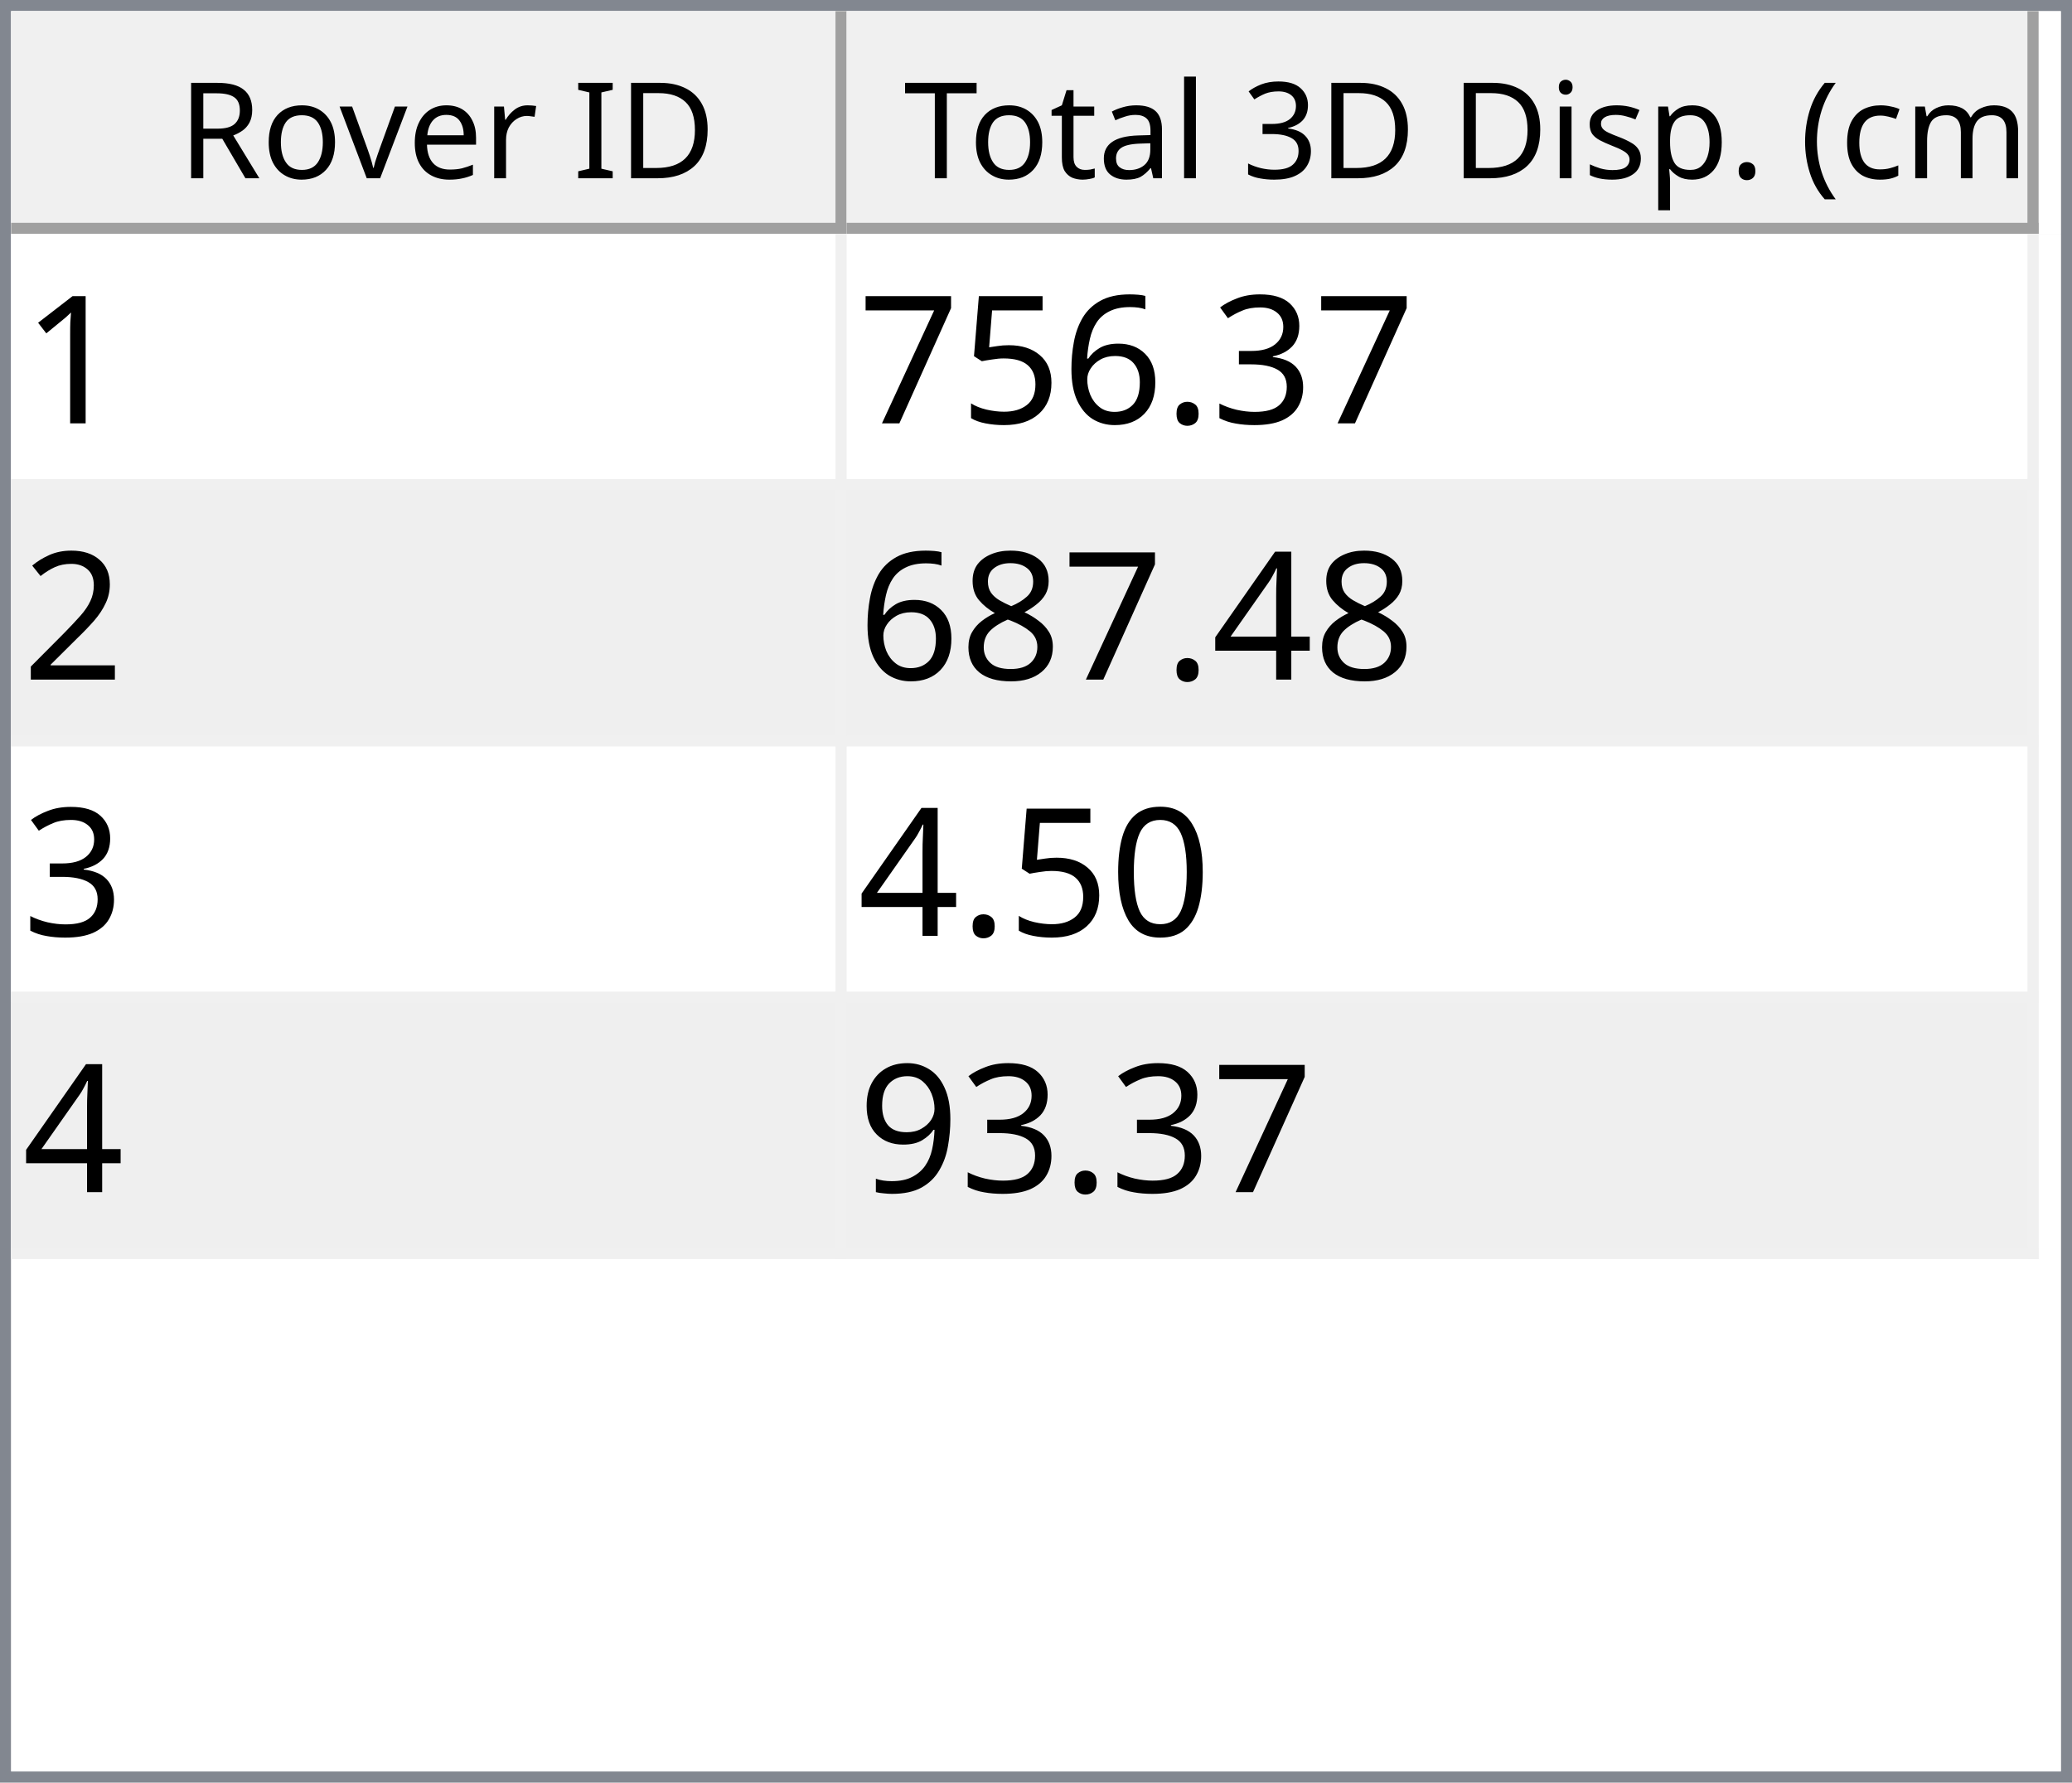
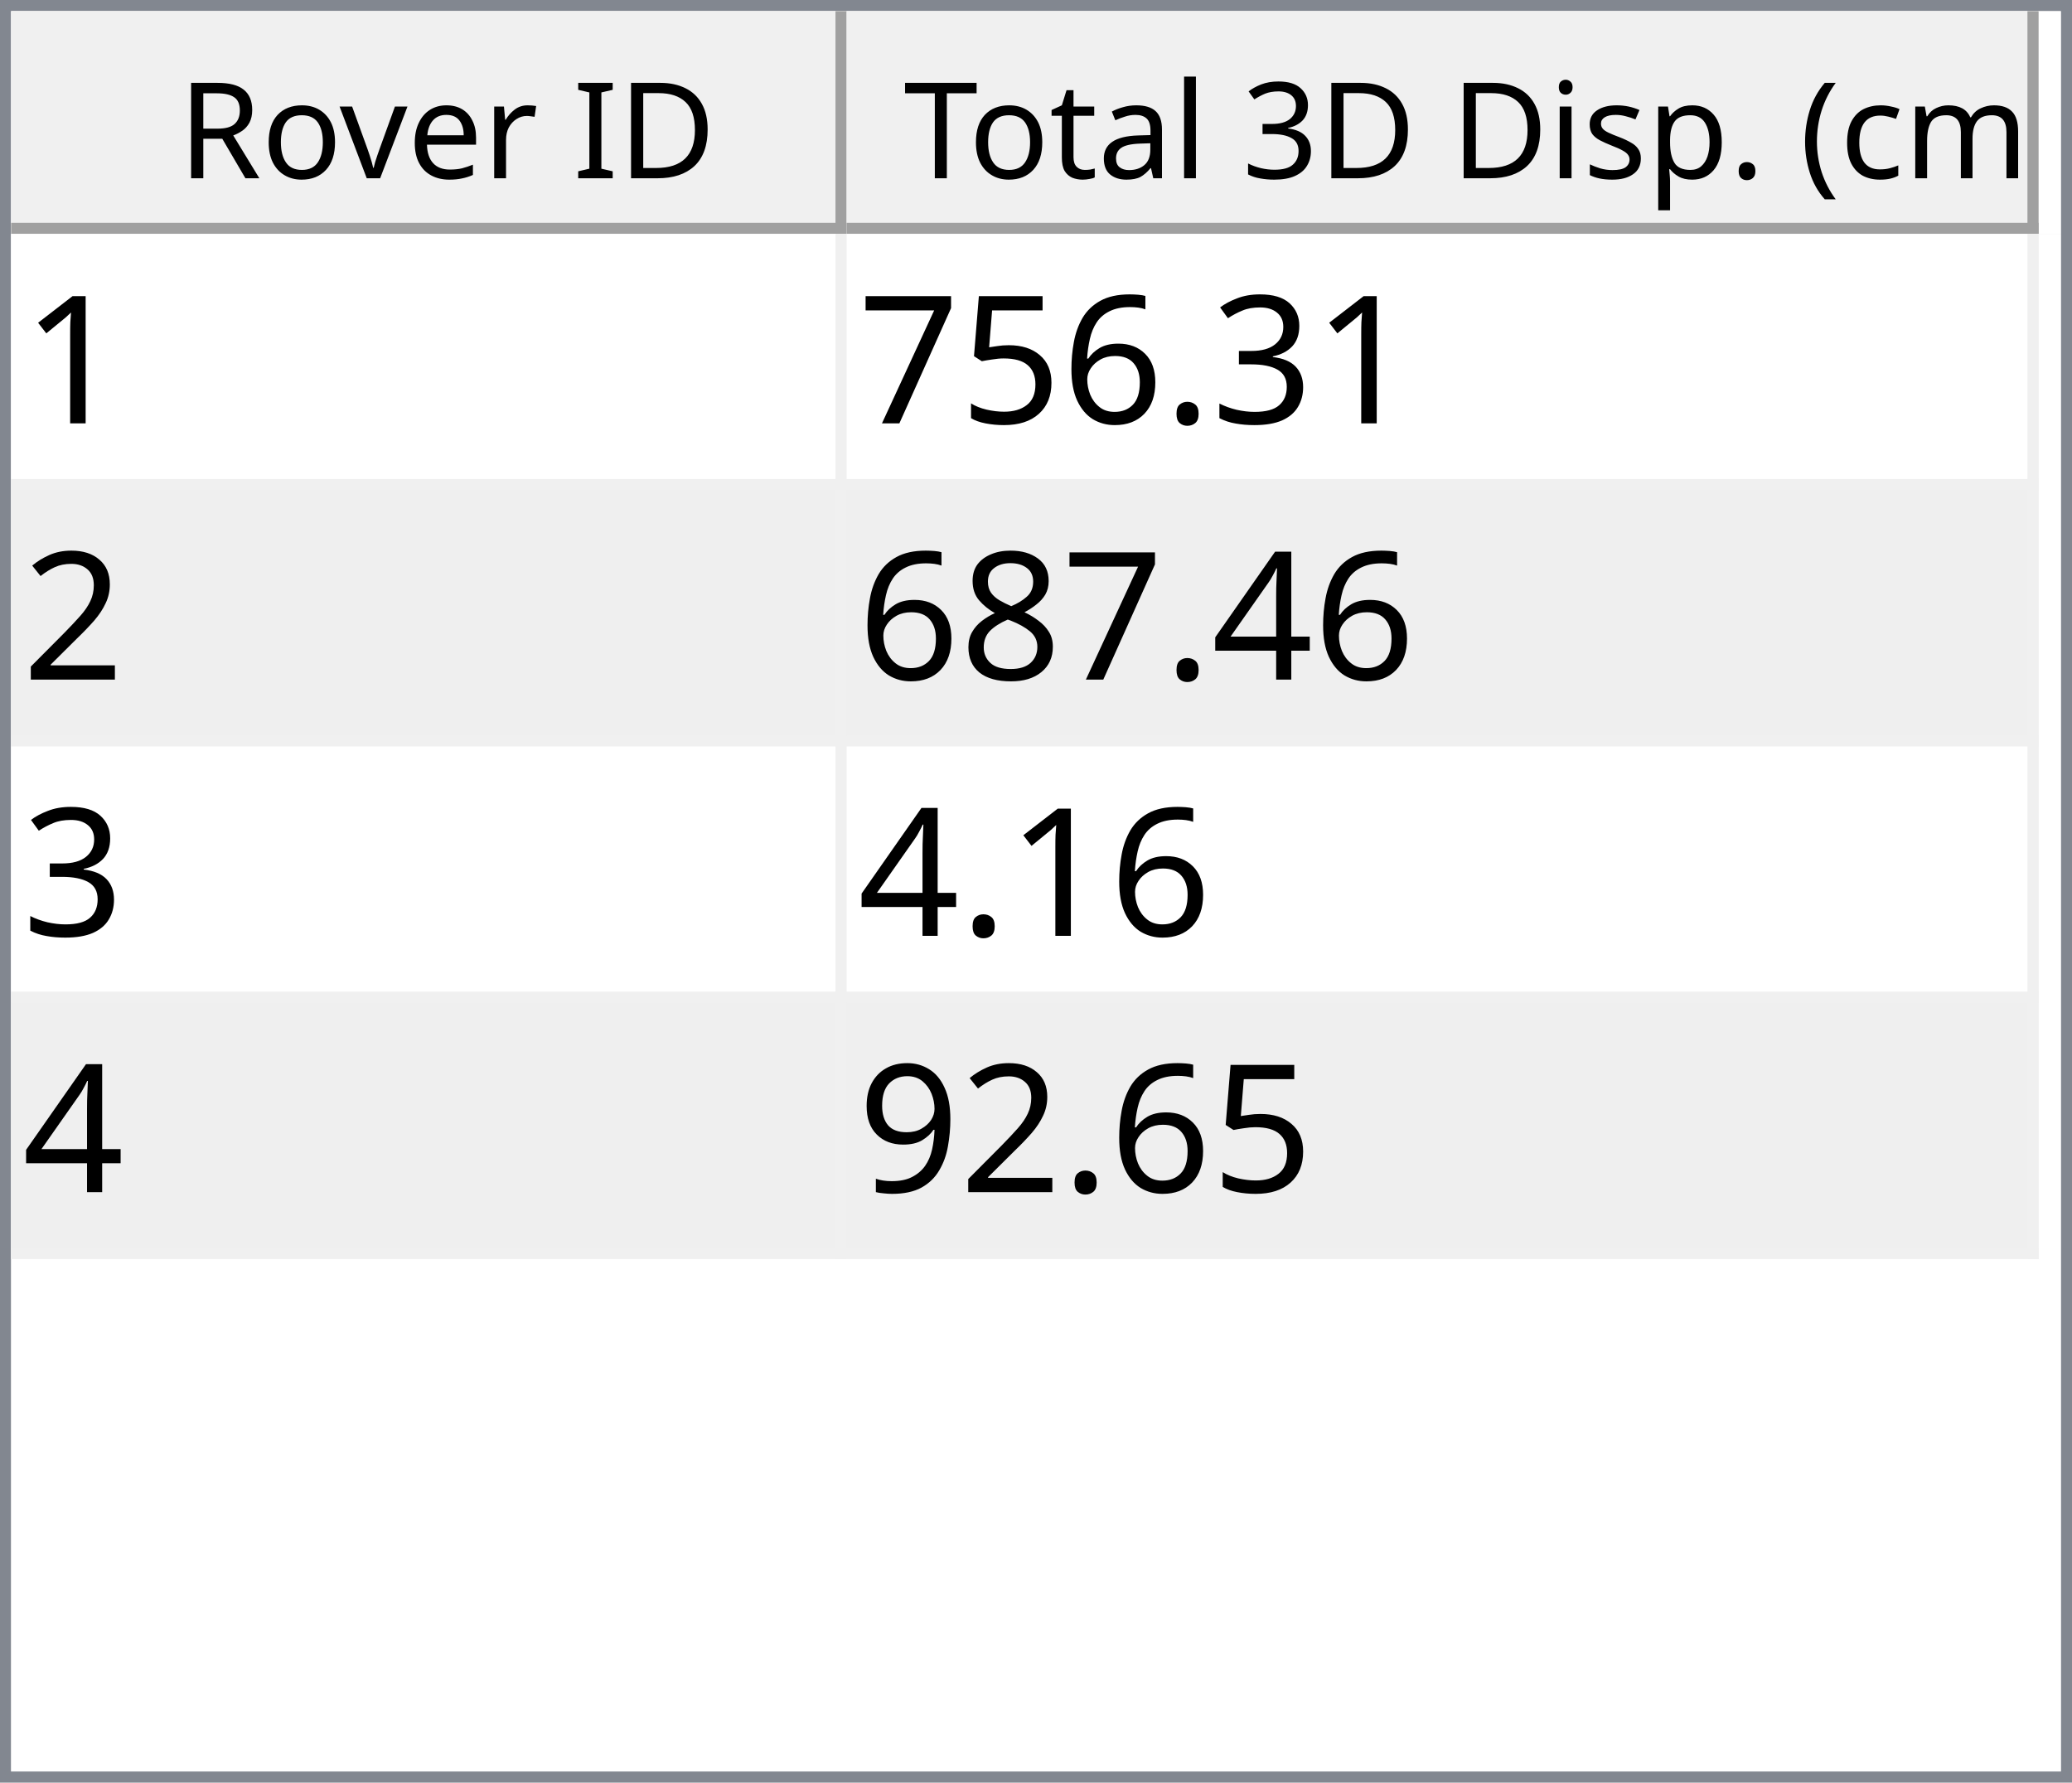
<svg xmlns="http://www.w3.org/2000/svg" style="fill-opacity:1; color-rendering:auto; color-interpolation:auto; text-rendering:auto; stroke:black; stroke-linecap:square; stroke-miterlimit:10; shape-rendering:auto; stroke-opacity:1; fill:black; stroke-dasharray:none; font-weight:normal; stroke-width:1; font-family:'Dialog'; font-style:normal; stroke-linejoin:miter; font-size:12px; stroke-dashoffset:0; image-rendering:auto;" width="186" height="160">
  <defs id="genericDefs" />
  <g>
    <defs id="defs1">
      <clipPath clipPathUnits="userSpaceOnUse" id="clipPath1">
        <path d="M0 0 L186 0 L186 160 L0 160 L0 0 Z" />
      </clipPath>
      <clipPath clipPathUnits="userSpaceOnUse" id="clipPath2">
        <path d="M0 0 L0 160 L186 160 L186 0 Z" />
      </clipPath>
      <clipPath clipPathUnits="userSpaceOnUse" id="clipPath3">
        <path d="M0 0 L0 20 L184 20 L184 0 Z" />
      </clipPath>
      <clipPath clipPathUnits="userSpaceOnUse" id="clipPath4">
        <path d="M0 0 L0 20 L75 20 L75 0 Z" />
      </clipPath>
      <clipPath clipPathUnits="userSpaceOnUse" id="clipPath5">
        <path d="M1 1 L1 19 L74 19 L74 1 Z" />
      </clipPath>
      <clipPath clipPathUnits="userSpaceOnUse" id="clipPath6">
        <path d="M0 0 L0 18 L73 18 L73 0 Z" />
      </clipPath>
      <clipPath clipPathUnits="userSpaceOnUse" id="clipPath7">
        <path d="M-0.5 -0.5 L-0.5 19.5 L74.5 19.5 L74.5 -0.5 Z" />
      </clipPath>
      <clipPath clipPathUnits="userSpaceOnUse" id="clipPath8">
        <path d="M0 0 L0 20 L107 20 L107 0 Z" />
      </clipPath>
      <clipPath clipPathUnits="userSpaceOnUse" id="clipPath9">
        <path d="M1 1 L1 19 L106 19 L106 1 Z" />
      </clipPath>
      <clipPath clipPathUnits="userSpaceOnUse" id="clipPath10">
        <path d="M0 0 L0 18 L105 18 L105 0 Z" />
      </clipPath>
      <clipPath clipPathUnits="userSpaceOnUse" id="clipPath11">
        <path d="M-0.5 -0.5 L-0.5 19.5 L106.5 19.5 L106.5 -0.5 Z" />
      </clipPath>
      <clipPath clipPathUnits="userSpaceOnUse" id="clipPath12">
        <path d="M0 0 L0 138 L184 138 L184 0 Z" />
      </clipPath>
      <clipPath clipPathUnits="userSpaceOnUse" id="clipPath13">
        <path d="M0 0 L0 92 L182 92 L182 0 Z" />
      </clipPath>
      <clipPath clipPathUnits="userSpaceOnUse" id="clipPath14">
        <path d="M-0.5 -0.5 L-0.5 91.5 L181.5 91.5 L181.5 -0.5 Z" />
      </clipPath>
      <clipPath clipPathUnits="userSpaceOnUse" id="clipPath15">
        <path d="M0 0 L0 22 L74 22 L74 0 Z" />
      </clipPath>
      <clipPath clipPathUnits="userSpaceOnUse" id="clipPath16">
        <path d="M0 0 L0 22 L106 22 L106 0 Z" />
      </clipPath>
      <font horiz-adv-x="64.551" id="font1">
        <font-face ascent="107.91" descent="25.098" units-per-em="100" style="font-style:normal; font-family:Segoe UI; font-weight:normal;" />
        <missing-glyph horiz-adv-x="64.551" d="M8.109 0 L8.109 68.266 L56.453 68.266 L56.453 0 L8.109 0 ZM15.328 7.234 L49.219 7.234 L49.219 61.031 L15.328 61.031 L15.328 7.234 Z" />
        <glyph unicode="D" horiz-adv-x="70.117" d="M9.188 0 L9.188 70.016 L28.516 70.016 Q65.531 70.016 65.531 35.891 Q65.531 19.672 55.25 9.836 Q44.969 0 27.734 0 L9.188 0 ZM17.391 62.594 L17.391 7.422 L27.828 7.422 Q41.609 7.422 49.273 14.797 Q56.938 22.172 56.938 35.688 Q56.938 62.594 28.328 62.594 L17.391 62.594 Z" />
        <glyph unicode="I" horiz-adv-x="26.611" d="M17.391 0 L9.188 0 L9.188 70.016 L17.391 70.016 L17.391 0 Z" />
        <glyph unicode=" " horiz-adv-x="27.393" d="" />
        <glyph unicode="r" horiz-adv-x="34.766" d="M34.188 41.891 Q32.078 43.5 28.125 43.5 Q23 43.5 19.555 38.672 Q16.109 33.844 16.109 25.484 L16.109 0 L8.109 0 L8.109 50 L16.109 50 L16.109 39.703 L16.312 39.703 Q18.016 44.969 21.531 47.922 Q25.047 50.875 29.391 50.875 Q32.516 50.875 34.188 50.203 L34.188 41.891 Z" />
        <glyph unicode="e" horiz-adv-x="52.295" d="M48.297 23 L12.984 23 Q13.188 14.656 17.484 10.109 Q21.781 5.562 29.297 5.562 Q37.75 5.562 44.828 11.141 L44.828 3.609 Q38.234 -1.172 27.391 -1.172 Q16.797 -1.172 10.742 5.641 Q4.688 12.453 4.688 24.812 Q4.688 36.469 11.305 43.82 Q17.922 51.172 27.734 51.172 Q37.547 51.172 42.922 44.828 Q48.297 38.484 48.297 27.203 L48.297 23 ZM40.094 29.781 Q40.047 36.719 36.75 40.578 Q33.453 44.438 27.594 44.438 Q21.922 44.438 17.969 40.383 Q14.016 36.328 13.094 29.781 L40.094 29.781 Z" />
        <glyph unicode="v" horiz-adv-x="47.9" d="M47.406 50 L27.484 0 L19.625 0 L0.688 50 L9.469 50 L22.172 13.672 Q23.578 9.672 23.922 6.688 L24.125 6.688 Q24.609 10.453 25.688 13.484 L38.969 50 L47.406 50 Z" />
        <glyph unicode="o" horiz-adv-x="58.594" d="M29 -1.172 Q17.922 -1.172 11.305 5.836 Q4.688 12.844 4.688 24.422 Q4.688 37.016 11.57 44.094 Q18.453 51.172 30.172 51.172 Q41.359 51.172 47.633 44.289 Q53.906 37.406 53.906 25.203 Q53.906 13.234 47.141 6.031 Q40.375 -1.172 29 -1.172 ZM29.594 44.438 Q21.875 44.438 17.383 39.188 Q12.891 33.938 12.891 24.703 Q12.891 15.828 17.43 10.695 Q21.969 5.562 29.594 5.562 Q37.359 5.562 41.531 10.594 Q45.703 15.625 45.703 24.906 Q45.703 34.281 41.531 39.359 Q37.359 44.438 29.594 44.438 Z" />
        <glyph unicode="R" horiz-adv-x="59.814" d="M59.375 0 L49.609 0 L37.891 19.625 Q36.281 22.359 34.766 24.289 Q33.25 26.219 31.664 27.438 Q30.078 28.656 28.25 29.219 Q26.422 29.781 24.125 29.781 L17.391 29.781 L17.391 0 L9.188 0 L9.188 70.016 L30.078 70.016 Q34.672 70.016 38.555 68.867 Q42.438 67.719 45.289 65.375 Q48.141 63.031 49.758 59.547 Q51.375 56.062 51.375 51.375 Q51.375 47.703 50.273 44.656 Q49.172 41.609 47.148 39.211 Q45.125 36.812 42.266 35.133 Q39.406 33.453 35.844 32.516 L35.844 32.328 Q37.594 31.547 38.891 30.547 Q40.188 29.547 41.359 28.18 Q42.531 26.812 43.68 25.078 Q44.828 23.344 46.234 21.047 L59.375 0 ZM17.391 62.594 L17.391 37.203 L28.516 37.203 Q31.594 37.203 34.203 38.133 Q36.812 39.062 38.719 40.797 Q40.625 42.531 41.703 45.047 Q42.781 47.562 42.781 50.688 Q42.781 56.297 39.141 59.445 Q35.5 62.594 28.609 62.594 L17.391 62.594 Z" />
        <glyph unicode=")" horiz-adv-x="30.176" d="M8.297 -15.922 L1.172 -15.922 Q16.406 2.344 16.406 26.812 Q16.406 51.469 1.078 70.016 L8.297 70.016 Q23.531 52.156 23.531 26.703 Q23.531 1.375 8.297 -15.922 Z" />
        <glyph unicode="m" horiz-adv-x="86.133" d="M79.109 0 L71.094 0 L71.094 28.719 Q71.094 37.016 68.531 40.727 Q65.969 44.438 59.906 44.438 Q54.781 44.438 51.195 39.75 Q47.609 35.062 47.609 28.516 L47.609 0 L39.594 0 L39.594 29.688 Q39.594 44.438 28.219 44.438 Q22.953 44.438 19.531 40.016 Q16.109 35.594 16.109 28.516 L16.109 0 L8.109 0 L8.109 50 L16.109 50 L16.109 42.094 L16.312 42.094 Q21.625 51.172 31.844 51.172 Q36.969 51.172 40.773 48.312 Q44.578 45.453 46 40.828 Q51.562 51.172 62.594 51.172 Q79.109 51.172 79.109 30.812 L79.109 0 Z" />
        <glyph unicode="c" horiz-adv-x="46.191" d="M42.188 2.297 Q36.422 -1.172 28.516 -1.172 Q17.828 -1.172 11.258 5.789 Q4.688 12.75 4.688 23.828 Q4.688 36.188 11.766 43.68 Q18.844 51.172 30.672 51.172 Q37.25 51.172 42.281 48.734 L42.281 40.531 Q36.719 44.438 30.375 44.438 Q22.703 44.438 17.797 38.945 Q12.891 33.453 12.891 24.516 Q12.891 15.719 17.508 10.641 Q22.125 5.562 29.891 5.562 Q36.422 5.562 42.188 9.906 L42.188 2.297 Z" />
        <glyph unicode="(" horiz-adv-x="30.176" d="M29.109 -15.922 L21.969 -15.922 Q6.844 1.375 6.844 26.703 Q6.844 52.156 21.969 70.016 L29.203 70.016 Q13.875 51.469 13.875 26.812 Q13.875 2.344 29.109 -15.922 Z" />
        <glyph unicode="." horiz-adv-x="21.68" d="M10.891 -1.078 Q8.641 -1.078 7.055 0.539 Q5.469 2.156 5.469 4.391 Q5.469 6.641 7.055 8.273 Q8.641 9.906 10.891 9.906 Q13.188 9.906 14.797 8.273 Q16.406 6.641 16.406 4.391 Q16.406 2.156 14.797 0.539 Q13.188 -1.078 10.891 -1.078 Z" />
        <glyph unicode="p" horiz-adv-x="58.789" d="M16.312 7.234 L16.109 7.234 L16.109 -23 L8.109 -23 L8.109 50 L16.109 50 L16.109 41.219 L16.312 41.219 Q22.219 51.172 33.594 51.172 Q43.266 51.172 48.688 44.461 Q54.109 37.75 54.109 26.469 Q54.109 13.922 48 6.375 Q41.891 -1.172 31.297 -1.172 Q21.578 -1.172 16.312 7.234 ZM16.109 27.391 L16.109 20.406 Q16.109 14.203 20.141 9.883 Q24.172 5.562 30.375 5.562 Q37.641 5.562 41.773 11.133 Q45.906 16.703 45.906 26.609 Q45.906 34.969 42.047 39.703 Q38.188 44.438 31.594 44.438 Q24.609 44.438 20.359 39.578 Q16.109 34.719 16.109 27.391 Z" />
        <glyph unicode="s" horiz-adv-x="42.432" d="M5.078 1.812 L5.078 10.406 Q11.625 5.562 19.484 5.562 Q30.031 5.562 30.031 12.594 Q30.031 14.594 29.125 15.992 Q28.219 17.391 26.68 18.461 Q25.141 19.531 23.07 20.383 Q21 21.234 18.609 22.172 Q15.281 23.484 12.766 24.828 Q10.25 26.172 8.57 27.859 Q6.891 29.547 6.031 31.695 Q5.172 33.844 5.172 36.719 Q5.172 40.234 6.789 42.945 Q8.406 45.656 11.086 47.484 Q13.766 49.312 17.211 50.242 Q20.656 51.172 24.312 51.172 Q30.812 51.172 35.938 48.922 L35.938 40.828 Q30.422 44.438 23.25 44.438 Q21 44.438 19.195 43.922 Q17.391 43.406 16.094 42.477 Q14.797 41.547 14.086 40.258 Q13.375 38.969 13.375 37.406 Q13.375 35.453 14.086 34.133 Q14.797 32.812 16.164 31.789 Q17.531 30.766 19.484 29.938 Q21.438 29.109 23.922 28.125 Q27.25 26.859 29.883 25.516 Q32.516 24.172 34.375 22.484 Q36.234 20.797 37.234 18.602 Q38.234 16.406 38.234 13.375 Q38.234 9.672 36.602 6.938 Q34.969 4.203 32.234 2.398 Q29.5 0.594 25.93 -0.289 Q22.359 -1.172 18.453 -1.172 Q10.75 -1.172 5.078 1.812 Z" />
        <glyph unicode="i" horiz-adv-x="24.219" d="M12.203 62.703 Q10.062 62.703 8.547 64.164 Q7.031 65.625 7.031 67.875 Q7.031 70.125 8.547 71.609 Q10.062 73.094 12.203 73.094 Q14.406 73.094 15.945 71.609 Q17.484 70.125 17.484 67.875 Q17.484 65.719 15.945 64.211 Q14.406 62.703 12.203 62.703 ZM16.109 0 L8.109 0 L8.109 50 L16.109 50 L16.109 0 Z" />
        <glyph unicode="3" horiz-adv-x="53.906" d="M46.531 19.828 Q46.531 15.094 44.75 11.211 Q42.969 7.328 39.719 4.57 Q36.469 1.812 31.93 0.297 Q27.391 -1.219 21.922 -1.219 Q11.922 -1.219 6 2.594 L6 11.188 Q13.094 5.609 22.219 5.609 Q25.875 5.609 28.828 6.539 Q31.781 7.469 33.906 9.227 Q36.031 10.984 37.18 13.477 Q38.328 15.969 38.328 19.094 Q38.328 32.812 18.797 32.812 L12.984 32.812 L12.984 39.594 L18.5 39.594 Q35.797 39.594 35.797 52.484 Q35.797 64.406 22.609 64.406 Q15.188 64.406 8.688 59.422 L8.688 67.188 Q15.375 71.188 24.609 71.188 Q29 71.188 32.57 69.969 Q36.141 68.75 38.68 66.555 Q41.219 64.359 42.609 61.281 Q44 58.203 44 54.5 Q44 40.672 30.031 36.719 L30.031 36.531 Q33.594 36.141 36.625 34.797 Q39.656 33.453 41.852 31.305 Q44.047 29.156 45.289 26.25 Q46.531 23.344 46.531 19.828 Z" />
        <glyph unicode="l" horiz-adv-x="24.219" d="M16.109 0 L8.109 0 L8.109 74.031 L16.109 74.031 L16.109 0 Z" />
        <glyph unicode="a" horiz-adv-x="50.879" d="M43.891 0 L35.891 0 L35.891 7.812 L35.688 7.812 Q30.469 -1.172 20.312 -1.172 Q12.844 -1.172 8.617 2.781 Q4.391 6.734 4.391 13.281 Q4.391 27.297 20.906 29.594 L35.891 31.688 Q35.891 44.438 25.594 44.438 Q16.547 44.438 9.281 38.281 L9.281 46.484 Q16.656 51.172 26.266 51.172 Q43.891 51.172 43.891 32.516 L43.891 0 ZM35.891 25.297 L23.828 23.641 Q18.266 22.859 15.43 20.875 Q12.594 18.891 12.594 13.875 Q12.594 10.203 15.211 7.883 Q17.828 5.562 22.172 5.562 Q28.125 5.562 32.008 9.742 Q35.891 13.922 35.891 20.312 L35.891 25.297 Z" />
        <glyph unicode="t" horiz-adv-x="33.887" d="M31.297 0.484 Q28.469 -1.078 23.828 -1.078 Q10.688 -1.078 10.688 13.578 L10.688 43.172 L2.094 43.172 L2.094 50 L10.688 50 L10.688 62.203 L18.703 64.797 L18.703 50 L31.297 50 L31.297 43.172 L18.703 43.172 L18.703 14.984 Q18.703 9.969 20.414 7.82 Q22.125 5.672 26.078 5.672 Q29.109 5.672 31.297 7.328 L31.297 0.484 Z" />
        <glyph unicode="T" horiz-adv-x="52.393" d="M50.594 62.594 L30.375 62.594 L30.375 0 L22.172 0 L22.172 62.594 L2 62.594 L2 70.016 L50.594 70.016 L50.594 62.594 Z" />
      </font>
      <font horiz-adv-x="75.0" id="font2">
        <font-face ascent="100.537" descent="21.973" units-per-em="100" style="font-style:normal; font-family:sans-serif; font-weight:normal;" />
        <missing-glyph horiz-adv-x="75.0" d="M12.5 0 L12.5 62.5 L62.5 62.5 L62.5 0 L12.5 0 ZM14.062 1.562 L60.938 1.562 L60.938 60.938 L14.062 60.938 L14.062 1.562 Z" />
        <glyph unicode="1" horiz-adv-x="55.615" d="M37.25 0 L28.469 0 L28.469 56 Q25.297 52.984 20.141 49.953 Q14.984 46.922 10.891 45.406 L10.891 53.906 Q18.266 57.375 23.781 62.305 Q29.297 67.234 31.594 71.875 L37.25 71.875 L37.25 0 Z" />
        <glyph unicode="3" horiz-adv-x="55.615" d="M4.203 18.891 L12.984 20.062 Q14.5 12.594 18.141 9.297 Q21.781 6 27 6 Q33.203 6 37.477 10.297 Q41.75 14.594 41.75 20.953 Q41.75 27 37.797 30.93 Q33.844 34.859 27.734 34.859 Q25.25 34.859 21.531 33.891 L22.516 41.609 Q23.391 41.5 23.922 41.5 Q29.547 41.5 34.039 44.43 Q38.531 47.359 38.531 53.469 Q38.531 58.297 35.258 61.477 Q31.984 64.656 26.812 64.656 Q21.688 64.656 18.266 61.43 Q14.844 58.203 13.875 51.766 L5.078 53.328 Q6.688 62.156 12.398 67.016 Q18.109 71.875 26.609 71.875 Q32.469 71.875 37.398 69.359 Q42.328 66.844 44.945 62.5 Q47.562 58.156 47.562 53.266 Q47.562 48.641 45.07 44.828 Q42.578 41.016 37.703 38.766 Q44.047 37.312 47.562 32.695 Q51.078 28.078 51.078 21.141 Q51.078 11.766 44.242 5.25 Q37.406 -1.266 26.953 -1.266 Q17.531 -1.266 11.305 4.352 Q5.078 9.969 4.203 18.891 Z" />
        <glyph unicode="." horiz-adv-x="27.783" d="M9.078 0 L9.078 10.016 L19.094 10.016 L19.094 0 L9.078 0 Z" />
        <glyph unicode="6" horiz-adv-x="55.615" d="M49.75 54.047 L41.016 53.375 Q39.844 58.547 37.703 60.891 Q34.125 64.656 28.906 64.656 Q24.703 64.656 21.531 62.312 Q17.391 59.281 14.992 53.469 Q12.594 47.656 12.5 36.922 Q15.672 41.75 20.266 44.094 Q24.859 46.438 29.891 46.438 Q38.672 46.438 44.852 39.969 Q51.031 33.5 51.031 23.25 Q51.031 16.5 48.125 10.719 Q45.219 4.938 40.141 1.859 Q35.062 -1.219 28.609 -1.219 Q17.625 -1.219 10.695 6.859 Q3.766 14.938 3.766 33.5 Q3.766 54.25 11.422 63.672 Q18.109 71.875 29.438 71.875 Q37.891 71.875 43.289 67.141 Q48.688 62.406 49.75 54.047 ZM13.875 23.188 Q13.875 18.656 15.797 14.508 Q17.719 10.359 21.188 8.18 Q24.656 6 28.469 6 Q34.031 6 38.039 10.492 Q42.047 14.984 42.047 22.703 Q42.047 30.125 38.086 34.398 Q34.125 38.672 28.125 38.672 Q22.172 38.672 18.023 34.398 Q13.875 30.125 13.875 23.188 Z" />
        <glyph unicode="5" horiz-adv-x="55.615" d="M4.156 18.75 L13.375 19.531 Q14.406 12.797 18.141 9.398 Q21.875 6 27.156 6 Q33.5 6 37.891 10.789 Q42.281 15.578 42.281 23.484 Q42.281 31 38.062 35.352 Q33.844 39.703 27 39.703 Q22.75 39.703 19.336 37.773 Q15.922 35.844 13.969 32.766 L5.719 33.844 L12.641 70.609 L48.25 70.609 L48.25 62.203 L19.672 62.203 L15.828 42.969 Q22.266 47.469 29.344 47.469 Q38.719 47.469 45.164 40.969 Q51.609 34.469 51.609 24.266 Q51.609 14.547 45.953 7.469 Q39.062 -1.219 27.156 -1.219 Q17.391 -1.219 11.211 4.25 Q5.031 9.719 4.156 18.75 Z" />
        <glyph unicode="7" horiz-adv-x="55.615" d="M4.734 62.203 L4.734 70.656 L51.078 70.656 L51.078 63.812 Q44.234 56.547 37.523 44.484 Q30.812 32.422 27.156 19.672 Q24.516 10.688 23.781 0 L14.75 0 Q14.891 8.453 18.062 20.414 Q21.234 32.375 27.172 43.484 Q33.109 54.594 39.797 62.203 L4.734 62.203 Z" />
        <glyph unicode="2" horiz-adv-x="55.615" d="M50.344 8.453 L50.344 0 L3.031 0 Q2.938 3.172 4.047 6.109 Q5.859 10.938 9.836 15.625 Q13.812 20.312 21.344 26.469 Q33.016 36.031 37.117 41.625 Q41.219 47.219 41.219 52.203 Q41.219 57.422 37.477 61.008 Q33.734 64.594 27.734 64.594 Q21.391 64.594 17.578 60.789 Q13.766 56.984 13.719 50.25 L4.688 51.172 Q5.609 61.281 11.664 66.578 Q17.719 71.875 27.938 71.875 Q38.234 71.875 44.242 66.164 Q50.25 60.453 50.25 52 Q50.25 47.703 48.492 43.555 Q46.734 39.406 42.656 34.812 Q38.578 30.219 29.109 22.219 Q21.188 15.578 18.945 13.211 Q16.703 10.844 15.234 8.453 L50.344 8.453 Z" />
        <glyph unicode="4" horiz-adv-x="55.615" d="M32.328 0 L32.328 17.141 L1.266 17.141 L1.266 25.203 L33.938 71.578 L41.109 71.578 L41.109 25.203 L50.781 25.203 L50.781 17.141 L41.109 17.141 L41.109 0 L32.328 0 ZM32.328 25.203 L32.328 57.469 L9.906 25.203 L32.328 25.203 Z" />
        <glyph unicode="8" horiz-adv-x="55.615" d="M17.672 38.812 Q12.203 40.828 9.57 44.539 Q6.938 48.25 6.938 53.422 Q6.938 61.234 12.555 66.555 Q18.172 71.875 27.484 71.875 Q36.859 71.875 42.578 66.43 Q48.297 60.984 48.297 53.172 Q48.297 48.188 45.68 44.508 Q43.062 40.828 37.75 38.812 Q44.344 36.672 47.781 31.883 Q51.219 27.094 51.219 20.453 Q51.219 11.281 44.727 5.031 Q38.234 -1.219 27.641 -1.219 Q17.047 -1.219 10.547 5.055 Q4.047 11.328 4.047 20.703 Q4.047 27.688 7.594 32.398 Q11.141 37.109 17.672 38.812 ZM15.922 53.719 Q15.922 48.641 19.195 45.414 Q22.469 42.188 27.688 42.188 Q32.766 42.188 36.016 45.383 Q39.266 48.578 39.266 53.219 Q39.266 58.062 35.914 61.359 Q32.562 64.656 27.594 64.656 Q22.562 64.656 19.242 61.43 Q15.922 58.203 15.922 53.719 ZM13.094 20.656 Q13.094 16.891 14.875 13.375 Q16.656 9.859 20.172 7.93 Q23.688 6 27.734 6 Q34.031 6 38.133 10.055 Q42.234 14.109 42.234 20.359 Q42.234 26.703 38.016 30.859 Q33.797 35.016 27.438 35.016 Q21.234 35.016 17.164 30.914 Q13.094 26.812 13.094 20.656 Z" />
-         <glyph unicode="0" horiz-adv-x="55.615" d="M4.156 35.297 Q4.156 48 6.766 55.742 Q9.375 63.484 14.523 67.68 Q19.672 71.875 27.484 71.875 Q33.25 71.875 37.594 69.555 Q41.938 67.234 44.773 62.867 Q47.609 58.5 49.219 52.227 Q50.828 45.953 50.828 35.297 Q50.828 22.703 48.242 14.969 Q45.656 7.234 40.508 3.008 Q35.359 -1.219 27.484 -1.219 Q17.141 -1.219 11.234 6.203 Q4.156 15.141 4.156 35.297 ZM13.188 35.297 Q13.188 17.672 17.312 11.836 Q21.438 6 27.484 6 Q33.547 6 37.672 11.859 Q41.797 17.719 41.797 35.297 Q41.797 52.984 37.672 58.789 Q33.547 64.594 27.391 64.594 Q21.344 64.594 17.719 59.469 Q13.188 52.938 13.188 35.297 Z" />
        <glyph unicode="9" horiz-adv-x="55.615" d="M5.469 16.547 L13.922 17.328 Q14.984 11.375 18.016 8.688 Q21.047 6 25.781 6 Q29.828 6 32.883 7.859 Q35.938 9.719 37.891 12.82 Q39.844 15.922 41.164 21.195 Q42.484 26.469 42.484 31.938 Q42.484 32.516 42.438 33.688 Q39.797 29.5 35.234 26.883 Q30.672 24.266 25.344 24.266 Q16.453 24.266 10.305 30.711 Q4.156 37.156 4.156 47.703 Q4.156 58.594 10.578 65.234 Q17 71.875 26.656 71.875 Q33.641 71.875 39.43 68.117 Q45.219 64.359 48.219 57.398 Q51.219 50.438 51.219 37.25 Q51.219 23.531 48.242 15.406 Q45.266 7.281 39.383 3.031 Q33.5 -1.219 25.594 -1.219 Q17.188 -1.219 11.867 3.445 Q6.547 8.109 5.469 16.547 ZM41.453 48.141 Q41.453 55.719 37.43 60.156 Q33.406 64.594 27.734 64.594 Q21.875 64.594 17.531 59.812 Q13.188 55.031 13.188 47.406 Q13.188 40.578 17.312 36.305 Q21.438 32.031 27.484 32.031 Q33.594 32.031 37.523 36.305 Q41.453 40.578 41.453 48.141 Z" />
      </font>
    </defs>
    <g style="fill:white; stroke:white;">
      <rect x="0" y="0" width="186" style="clip-path:url(#clipPath1); stroke:none;" height="160" />
    </g>
    <g style="fill:white; text-rendering:optimizeSpeed; color-rendering:optimizeSpeed; image-rendering:optimizeSpeed; shape-rendering:crispEdges; stroke:white; color-interpolation:sRGB;">
      <rect x="0" width="186" height="160" y="0" style="stroke:none;" />
      <path style="stroke:none;" d="M0 160 L186 160 L186 0 L0 0 Z" />
    </g>
    <g style="fill:rgb(240,240,240); font-family:'Segoe UI'; stroke:rgb(240,240,240);">
      <rect x="0" y="0" width="186" style="clip-path:url(#clipPath2); stroke:none;" height="160" />
    </g>
    <g style="fill:rgb(130,135,144); font-family:'Segoe UI'; stroke:rgb(130,135,144);">
      <path d="M0 0 L186 0 L186 160 L0 160 L0 0 ZM1 1 L185 1 L185 159 L1 159 L1 1 Z" style="fill-rule:evenodd; clip-path:url(#clipPath2); stroke:none;" />
    </g>
    <g style="fill:white; font-family:'Segoe UI'; stroke:white;" transform="translate(1,1)">
      <rect x="0" y="0" width="184" style="clip-path:url(#clipPath3); stroke:none;" height="20" />
    </g>
    <g style="fill:rgb(240,240,240); font-family:'Segoe UI'; stroke:rgb(240,240,240);" transform="translate(1,1)">
      <rect x="0" y="0" width="75" style="clip-path:url(#clipPath4); stroke:none;" height="20" />
    </g>
    <g style="font-family:'Segoe UI';" transform="translate(2,2)">
      <text x="14" xml:space="preserve" y="14" style="clip-path:url(#clipPath6); stroke:none;">Rover ID</text>
    </g>
    <g style="fill:rgb(160,160,160); font-family:'Segoe UI'; stroke:rgb(160,160,160); stroke-linejoin:bevel;" transform="translate(1.5,1.5)">
      <line x1="74" x2="74" y1="0" style="fill:none; clip-path:url(#clipPath7);" y2="19" />
    </g>
    <g style="fill:rgb(160,160,160); font-family:'Segoe UI'; stroke:rgb(160,160,160); stroke-linejoin:bevel;" transform="matrix(1,0,0,1,1,1) translate(0.5,0.5)">
      <line x1="0" x2="74" y1="19" style="fill:none; clip-path:url(#clipPath7);" y2="19" />
    </g>
    <g style="fill:rgb(240,240,240); font-family:'Segoe UI'; stroke:rgb(240,240,240);" transform="translate(76,1)">
      <rect x="0" y="0" width="107" style="clip-path:url(#clipPath8); stroke:none;" height="20" />
    </g>
    <g style="font-family:'Segoe UI';" transform="translate(77,2)">
      <text x="1" xml:space="preserve" y="14" style="clip-path:url(#clipPath10); stroke:none;"> Total 3D Disp. (cm)</text>
    </g>
    <g style="fill:rgb(160,160,160); font-family:'Segoe UI'; stroke:rgb(160,160,160); stroke-linejoin:bevel;" transform="translate(76.5,1.5)">
      <line x1="106" x2="106" y1="0" style="fill:none; clip-path:url(#clipPath11);" y2="19" />
    </g>
    <g style="fill:rgb(160,160,160); font-family:'Segoe UI'; stroke:rgb(160,160,160); stroke-linejoin:bevel;" transform="matrix(1,0,0,1,76,1) translate(0.5,0.5)">
      <line x1="0" x2="106" y1="19" style="fill:none; clip-path:url(#clipPath11);" y2="19" />
    </g>
    <g style="fill:white; font-family:'Segoe UI'; stroke:white;" transform="translate(1,21)">
      <rect x="0" y="0" width="184" style="clip-path:url(#clipPath12); stroke:none;" height="138" />
    </g>
    <g style="fill:rgb(240,240,240); font-size:16px; font-family:sans-serif; stroke:rgb(240,240,240);" transform="translate(1,21)">
      <rect x="0" y="0" width="182" style="clip-path:url(#clipPath13); stroke:none;" height="92" />
      <line transform="translate(0.5,0.5)" x1="0" x2="181" y1="22" style="clip-path:url(#clipPath14); fill:none; stroke-linejoin:bevel;" y2="22" />
    </g>
    <g transform="matrix(1,0,0,1,1,21) translate(0.5,0.5)" style="fill:rgb(240,240,240); font-size:16px; font-family:sans-serif; stroke:rgb(240,240,240); stroke-linejoin:bevel;">
      <line x1="0" x2="181" y1="45" style="fill:none; clip-path:url(#clipPath14);" y2="45" />
    </g>
    <g transform="matrix(1,0,0,1,1,21) translate(0.5,0.5)" style="fill:rgb(240,240,240); font-size:16px; font-family:sans-serif; stroke:rgb(240,240,240); stroke-linejoin:bevel;">
      <line x1="0" x2="181" y1="68" style="fill:none; clip-path:url(#clipPath14);" y2="68" />
    </g>
    <g transform="matrix(1,0,0,1,1,21) translate(0.5,0.5)" style="fill:rgb(240,240,240); font-size:16px; font-family:sans-serif; stroke:rgb(240,240,240); stroke-linejoin:bevel;">
      <line x1="0" x2="181" y1="91" style="fill:none; clip-path:url(#clipPath14);" y2="91" />
    </g>
    <g transform="matrix(1,0,0,1,1,21) translate(0.5,0.5)" style="fill:rgb(240,240,240); font-size:16px; font-family:sans-serif; stroke:rgb(240,240,240); stroke-linejoin:bevel;">
      <line x1="74" x2="74" y1="0" style="fill:none; clip-path:url(#clipPath14);" y2="91" />
    </g>
    <g transform="matrix(1,0,0,1,1,21) translate(0.5,0.5)" style="fill:rgb(240,240,240); font-size:16px; font-family:sans-serif; stroke:rgb(240,240,240); stroke-linejoin:bevel;">
      <line x1="181" x2="181" y1="0" style="fill:none; clip-path:url(#clipPath14);" y2="91" />
    </g>
    <g style="fill:white; font-size:16px; font-family:sans-serif; stroke:white;" transform="matrix(1,0,0,1,1,21)">
      <rect x="0" y="0" width="74" style="clip-path:url(#clipPath15); stroke:none;" height="22" />
      <text x="1" y="17" style="fill:black; clip-path:url(#clipPath15); stroke:none;" xml:space="preserve">1</text>
    </g>
    <g style="fill:white; font-size:16px; font-family:sans-serif; stroke:white;" transform="matrix(1,0,0,1,1,21) translate(75,0)">
      <rect x="0" y="0" width="106" style="clip-path:url(#clipPath16); stroke:none;" height="22" />
-       <text x="1" y="17" style="fill:black; clip-path:url(#clipPath16); stroke:none;" xml:space="preserve">756.37</text>
+       <text x="1" y="17" style="fill:black; clip-path:url(#clipPath16); stroke:none;" xml:space="preserve">756.31</text>
    </g>
    <g style="fill:rgb(239,239,239); font-size:16px; font-family:sans-serif; stroke:rgb(239,239,239);" transform="matrix(1,0,0,1,1,21) translate(0,23)">
      <rect x="0" y="0" width="74" style="clip-path:url(#clipPath15); stroke:none;" height="22" />
      <text x="1" y="17" style="fill:black; clip-path:url(#clipPath15); stroke:none;" xml:space="preserve">2</text>
    </g>
    <g style="fill:rgb(239,239,239); font-size:16px; font-family:sans-serif; stroke:rgb(239,239,239);" transform="matrix(1,0,0,1,1,21) translate(75,23)">
      <rect x="0" y="0" width="106" style="clip-path:url(#clipPath16); stroke:none;" height="22" />
-       <text x="1" y="17" style="fill:black; clip-path:url(#clipPath16); stroke:none;" xml:space="preserve">687.48</text>
+       <text x="1" y="17" style="fill:black; clip-path:url(#clipPath16); stroke:none;" xml:space="preserve">687.46</text>
    </g>
    <g style="fill:white; font-size:16px; font-family:sans-serif; stroke:white;" transform="matrix(1,0,0,1,1,21) translate(0,46)">
      <rect x="0" y="0" width="74" style="clip-path:url(#clipPath15); stroke:none;" height="22" />
      <text x="1" y="17" style="fill:black; clip-path:url(#clipPath15); stroke:none;" xml:space="preserve">3</text>
    </g>
    <g style="fill:white; font-size:16px; font-family:sans-serif; stroke:white;" transform="matrix(1,0,0,1,1,21) translate(75,46)">
      <rect x="0" y="0" width="106" style="clip-path:url(#clipPath16); stroke:none;" height="22" />
-       <text x="1" y="17" style="fill:black; clip-path:url(#clipPath16); stroke:none;" xml:space="preserve">4.50</text>
+       <text x="1" y="17" style="fill:black; clip-path:url(#clipPath16); stroke:none;" xml:space="preserve">4.16</text>
    </g>
    <g style="fill:rgb(239,239,239); font-size:16px; font-family:sans-serif; stroke:rgb(239,239,239);" transform="matrix(1,0,0,1,1,21) translate(0,69)">
      <rect x="0" y="0" width="74" style="clip-path:url(#clipPath15); stroke:none;" height="22" />
      <text x="1" y="17" style="fill:black; clip-path:url(#clipPath15); stroke:none;" xml:space="preserve">4</text>
    </g>
    <g style="fill:rgb(239,239,239); font-size:16px; font-family:sans-serif; stroke:rgb(239,239,239);" transform="matrix(1,0,0,1,1,21) translate(75,69)">
      <rect x="0" y="0" width="106" style="clip-path:url(#clipPath16); stroke:none;" height="22" />
-       <text x="1" y="17" style="fill:black; clip-path:url(#clipPath16); stroke:none;" xml:space="preserve">93.37</text>
+       <text x="1" y="17" style="fill:black; clip-path:url(#clipPath16); stroke:none;" xml:space="preserve">92.65</text>
    </g>
  </g>
</svg>
